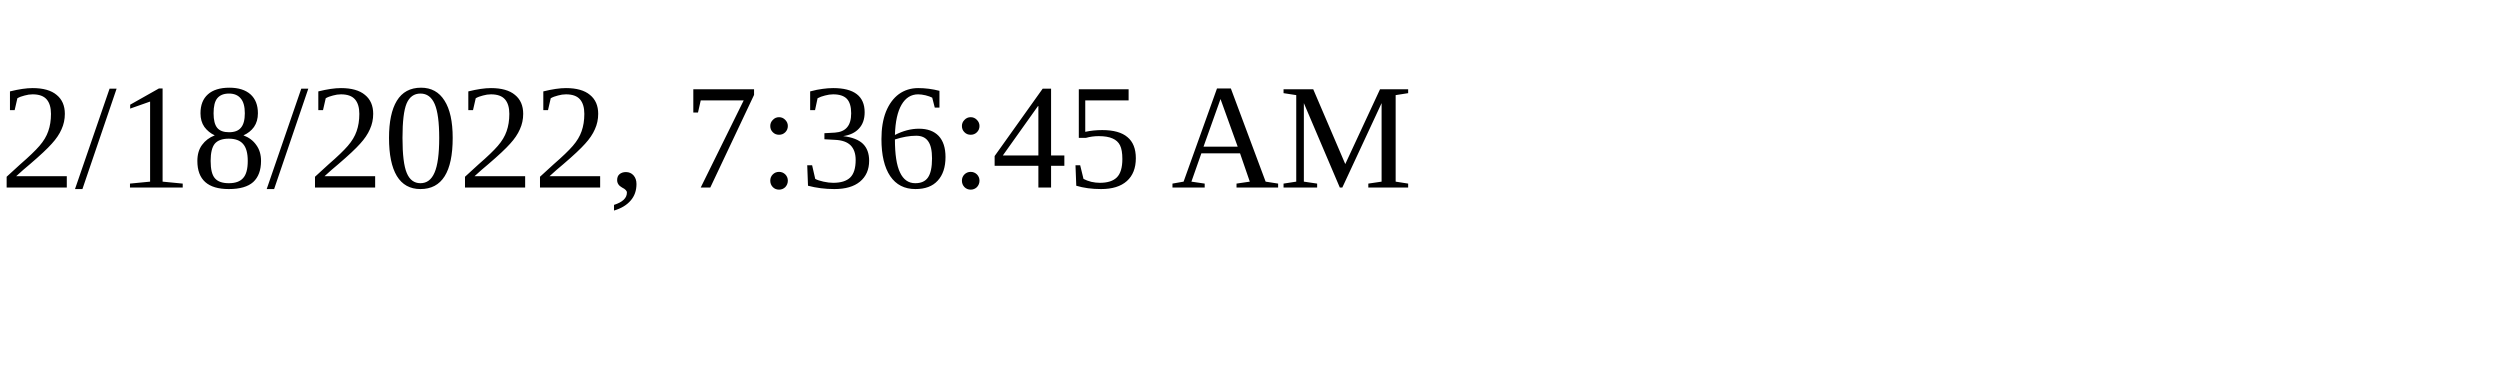
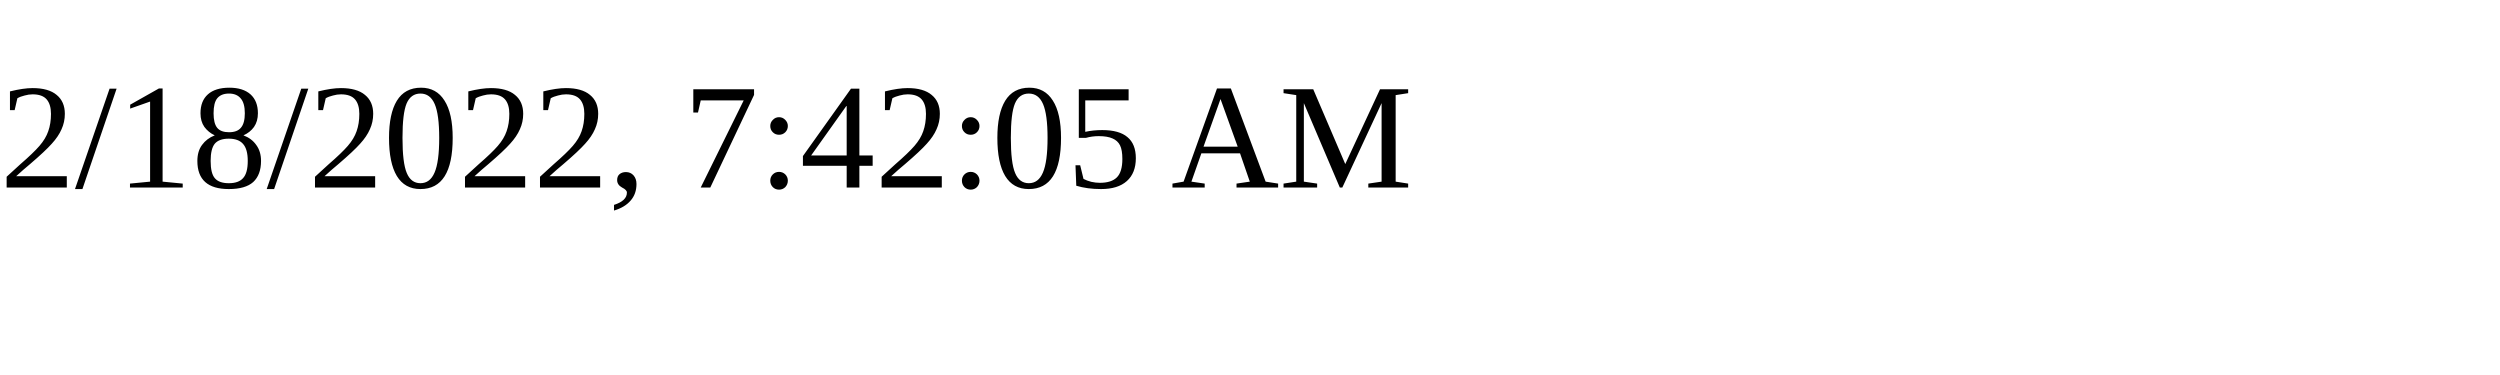
<svg xmlns="http://www.w3.org/2000/svg" height="30" width="200">
-   <text x="0" y="15">2/18/2022, 7:36:45 AM</text>
+   <text x="0" y="15">2/18/2022, 7:42:05 AM</text>
</svg>
